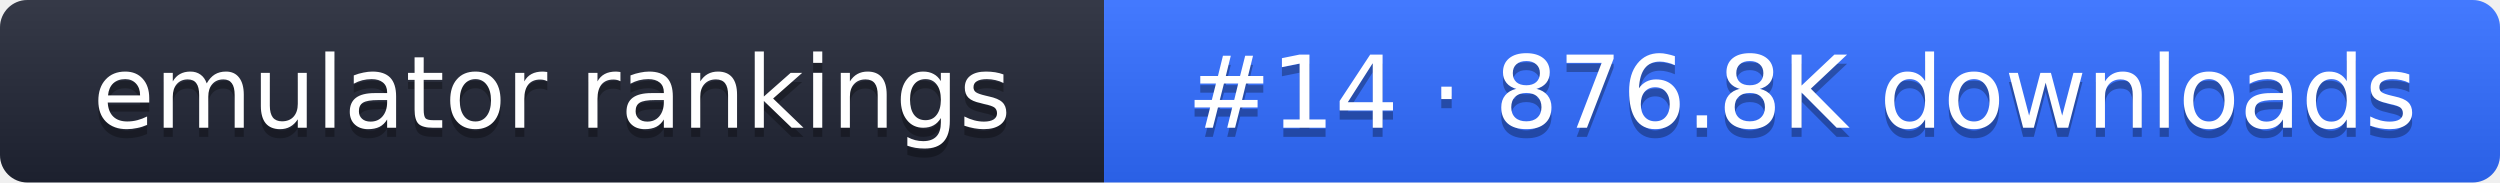
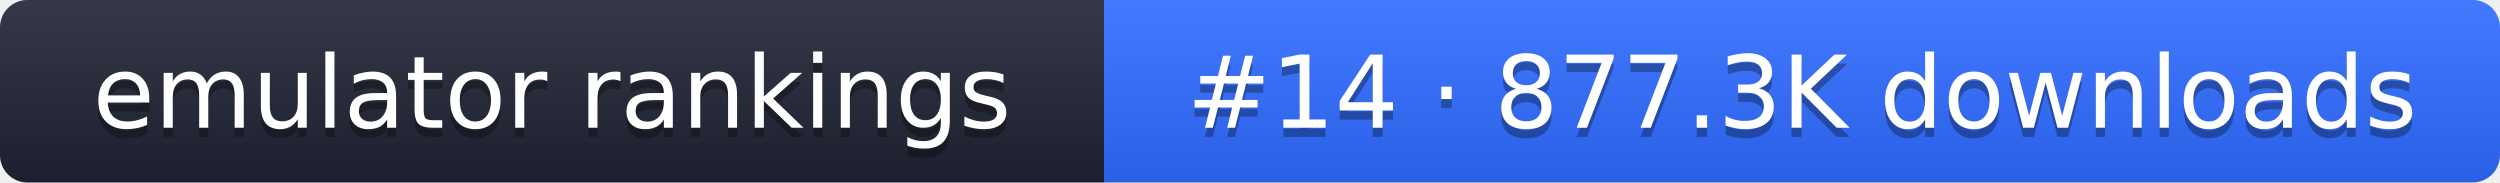
- <svg xmlns="http://www.w3.org/2000/svg" width="274" height="20" role="img" aria-label="emulator rankings: #14 · 876.8K downloads">
+ <svg xmlns="http://www.w3.org/2000/svg" width="274" height="20" role="img" aria-label="emulator rankings: #14 · 877.3K downloads">
  <linearGradient id="g" x2="0" y2="100%">
    <stop offset="0" stop-color="#fff" stop-opacity=".1" />
    <stop offset="1" stop-opacity=".1" />
  </linearGradient>
  <clipPath id="r">
    <rect width="274" height="20" rx="3" fill="#fff" />
  </clipPath>
  <g clip-path="url(#r)">
    <rect width="121" height="20" fill="#1f2433" />
    <rect x="121" width="153" height="20" fill="#2f6bff" />
    <rect width="274" height="20" fill="url(#g)" />
  </g>
  <g fill="#fff" text-anchor="middle" font-family="Verdana,DejaVu Sans,sans-serif" font-size="11">
    <text x="60.5" y="15" fill="#010101" fill-opacity=".3">emulator rankings</text>
    <text x="60.5" y="14">emulator rankings</text>
-     <text x="197.5" y="15" fill="#010101" fill-opacity=".3">#14 · 876.8K downloads</text>
-     <text x="197.5" y="14">#14 · 876.8K downloads</text>
+     <text x="197.5" y="15" fill="#010101" fill-opacity=".3">#14 · 877.3K downloads</text>
+     <text x="197.5" y="14">#14 · 877.3K downloads</text>
  </g>
</svg>
